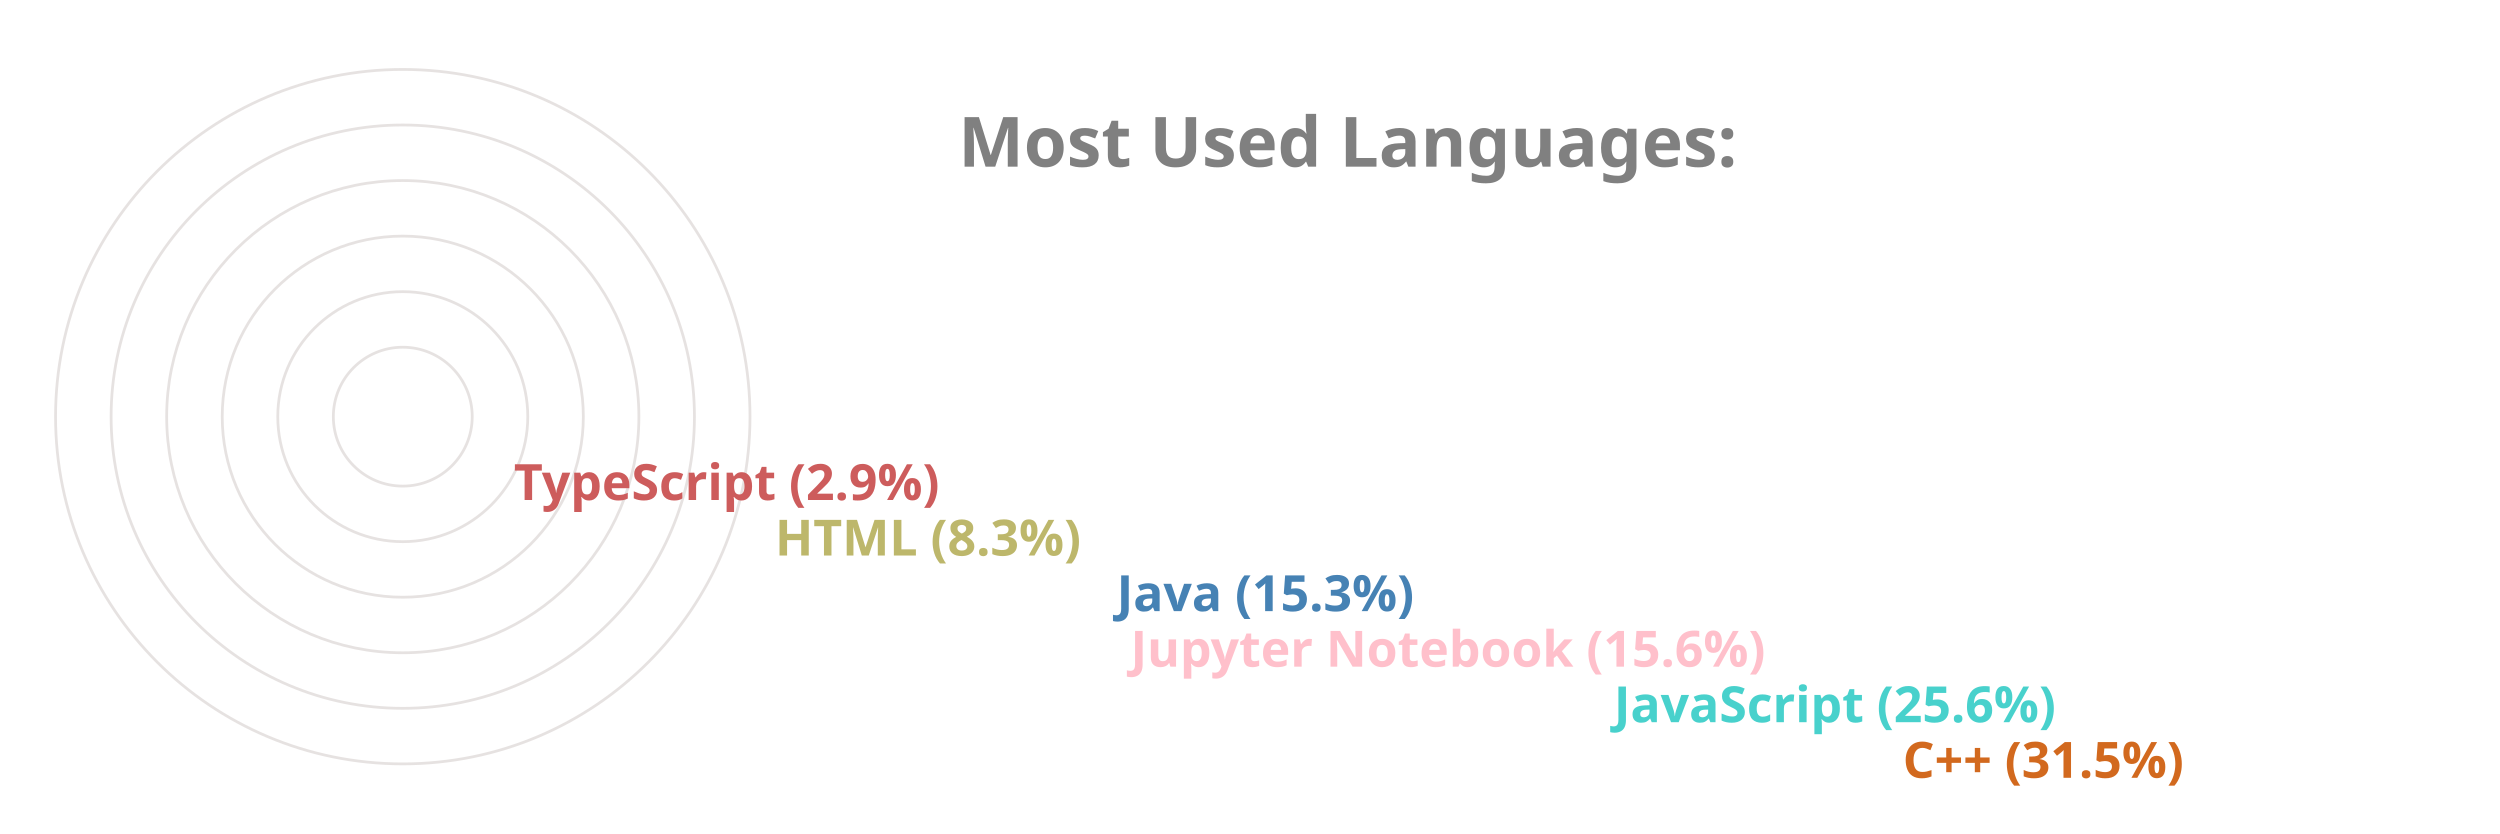
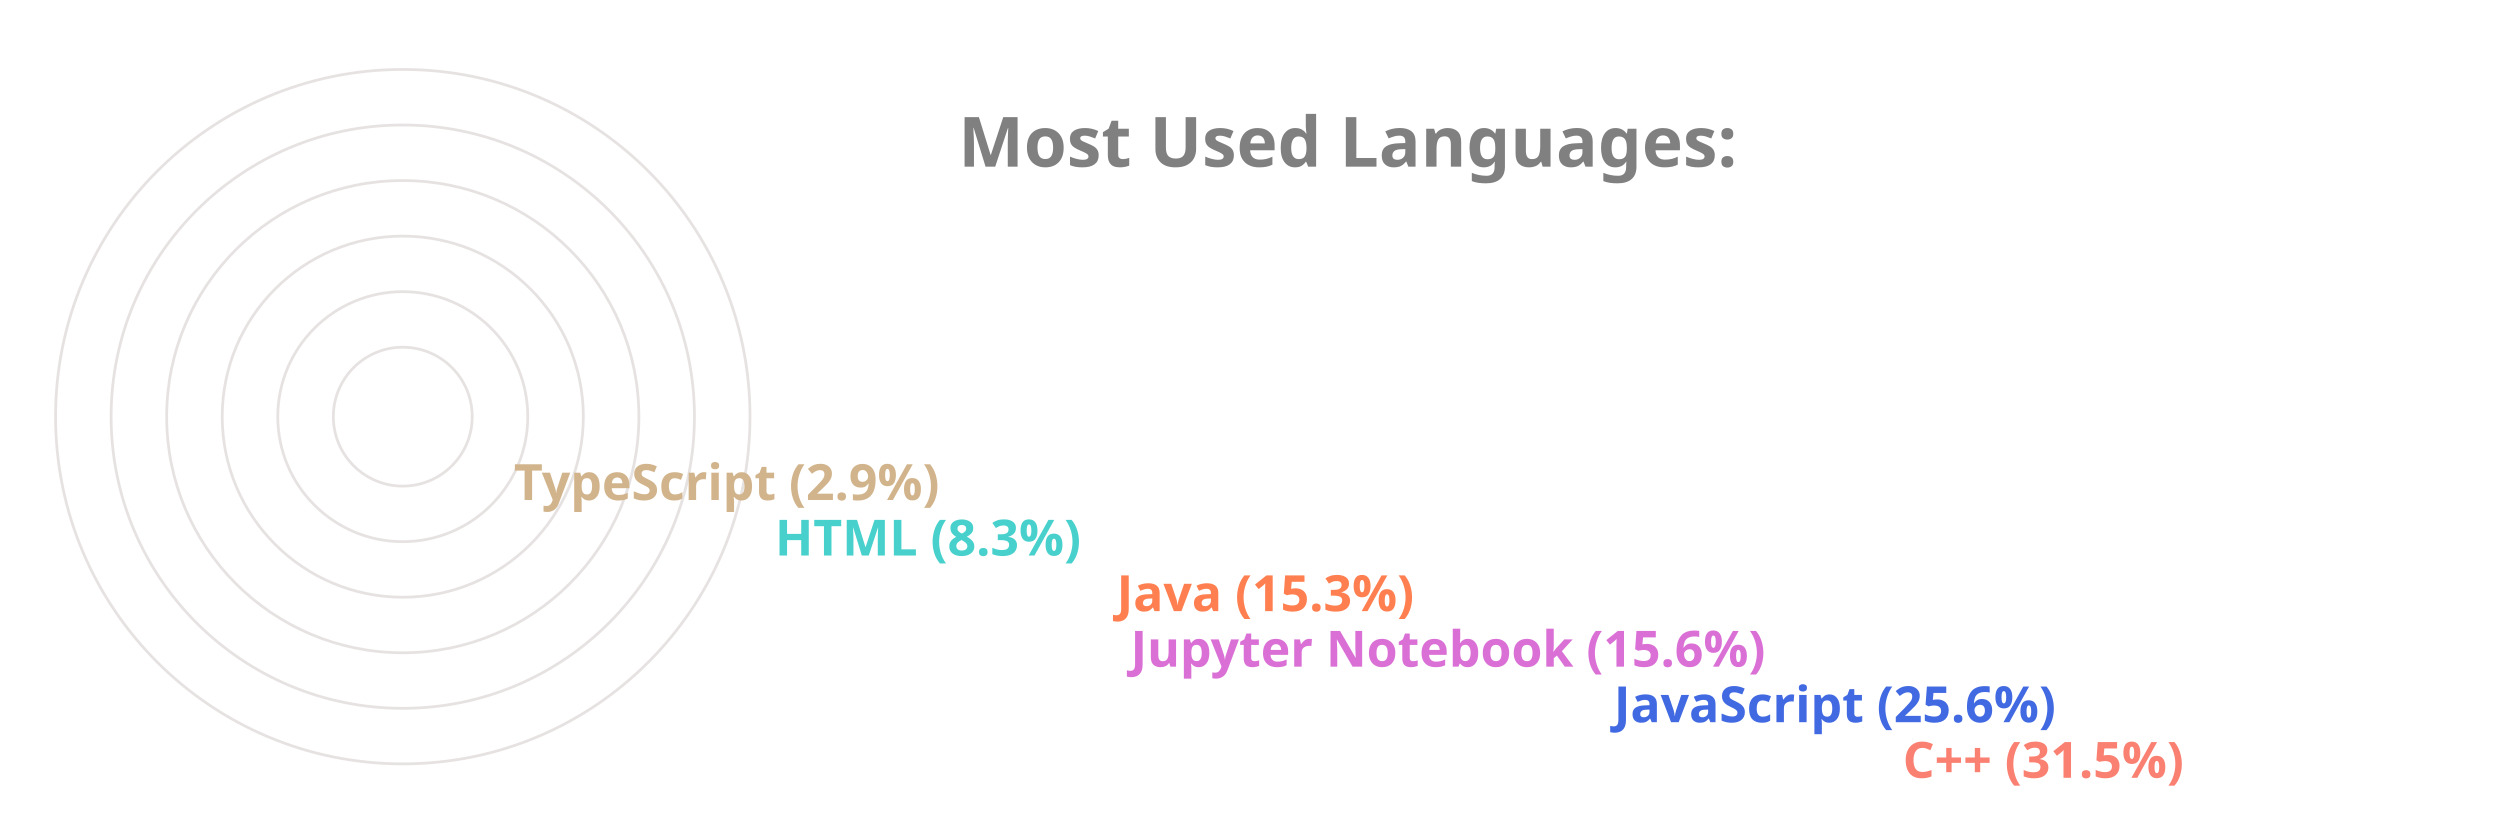
<svg xmlns="http://www.w3.org/2000/svg" viewBox="0 0 650 300" height="200px" width="600px">
  <style>
		.label {
			font: bold 25px sans-serif;
			color: #404040;
			-webkit-text-stroke: 1px white;
	  	}
		.name {
			font: bold 18px sans-serif;
			color: #404040;
	  	}

		.line {
			stroke-dasharray: 1000;
			stroke-dashoffset: 1000;
			animation: dash 3.5s ease-in-out forwards;	
			animation-iteration-count: infinite;
			animation-direction: alternate-reverse;
		}

		.path {
			stroke-dasharray: 1000;
			stroke-dashoffset: 1000;
			animation: dash 3.5s ease-in-out forwards;	
			animation-iteration-count: infinite;
			animation-direction: alternate-reverse;
		}
		  
		@keyframes dash {
			to {
				stroke-dashoffset: 0;
			}
		}

	</style>
  <g stroke="#E6E2E1" fill="none" stroke-width="1">
    <circle cx="20" cy="150" r="125" />
    <circle cx="20" cy="150" r="105" />
    <circle cx="20" cy="150" r="85" />
    <circle cx="20" cy="150" r="65" />
    <circle cx="20" cy="150" r="45" />
    <circle cx="20" cy="150" r="25" />
  </g>
  <g fill="none" stroke-width="20" class="line">
-     <line x2="550" y2="275" x1="20" y1="275" stroke="Chocolate" />
-     <line x2="446" y2="255" x1="20" y1="255" stroke="MediumTurquoise" />
-     <line x2="272" y2="235" x1="20" y1="235" stroke="Pink" />
-     <line x2="267" y2="215" x1="20" y1="215" stroke="SteelBlue" />
-     <line x2="144" y2="195" x1="20" y1="195" stroke="DarkKhaki" />
-     <line x2="50" y2="175" x1="20" y1="175" stroke="IndianRed" />
+     <line x2="550" y2="275" x1="20" y1="275" stroke="Salmon" />
+     <line x2="446" y2="255" x1="20" y1="255" stroke="RoyalBlue" />
+     <line x2="272" y2="235" x1="20" y1="235" stroke="Orchid" />
+     <line x2="267" y2="215" x1="20" y1="215" stroke="Coral" />
+     <line x2="144" y2="195" x1="20" y1="195" stroke="MediumTurquoise" />
+     <line x2="50" y2="175" x1="20" y1="175" stroke="Tan" />
  </g>
  <g fill="none" stroke-width="20" stroke-linecap="round" class="path">
-     <path d="M 20 275 A 125 125 45 0 1 -86 83" stroke="Chocolate" />
-     <path d="M 20 255 A 105 105 45 0 1 -74 103" stroke="MediumTurquoise" />
-     <path d="M 20 235 A 85 85 45 0 1 -61 126" stroke="Pink" />
-     <path d="M 20 215 A 65 65 45 0 1 -42 133" stroke="SteelBlue" />
-     <path d="M 20 195 A 45 45 45 0 1 -24 143" stroke="DarkKhaki" />
-     <path d="M 20 175 A 25 25 45 0 1 -4 148" stroke="IndianRed" />
+     <path d="M 20 275 A 125 125 45 0 1 -86 83" stroke="Salmon" />
+     <path d="M 20 255 A 105 105 45 0 1 -74 103" stroke="RoyalBlue" />
+     <path d="M 20 235 A 85 85 45 0 1 -61 126" stroke="Orchid" />
+     <path d="M 20 215 A 65 65 45 0 1 -42 133" stroke="Coral" />
+     <path d="M 20 195 A 45 45 45 0 1 -24 143" stroke="MediumTurquoise" />
+     <path d="M 20 175 A 25 25 45 0 1 -4 148" stroke="Tan" />
  </g>
  <g class="name">
-     <text x="560" y="280" fill="Chocolate">C++ (31.5%)</text>
-     <text x="456" y="260" fill="MediumTurquoise">JavaScript (25.6%)</text>
-     <text x="282" y="240" fill="Pink">Jupyter Notebook (15.6%)</text>
-     <text x="277" y="220" fill="SteelBlue">Java (15.3%)</text>
-     <text x="154" y="200" fill="DarkKhaki">HTML (8.3%)</text>
-     <text x="60" y="180" fill="IndianRed">TypeScript (2.9%)</text>
+     <text x="560" y="280" fill="Salmon">C++ (31.5%)</text>
+     <text x="456" y="260" fill="RoyalBlue">JavaScript (25.6%)</text>
+     <text x="282" y="240" fill="Orchid">Jupyter Notebook (15.6%)</text>
+     <text x="277" y="220" fill="Coral">Java (15.3%)</text>
+     <text x="154" y="200" fill="MediumTurquoise">HTML (8.3%)</text>
+     <text x="60" y="180" fill="Tan">TypeScript (2.9%)</text>
  </g>
  <g class="label">
    <text x="220" y="60" fill="grey">Most Used Languages:</text>
  </g>
</svg>
